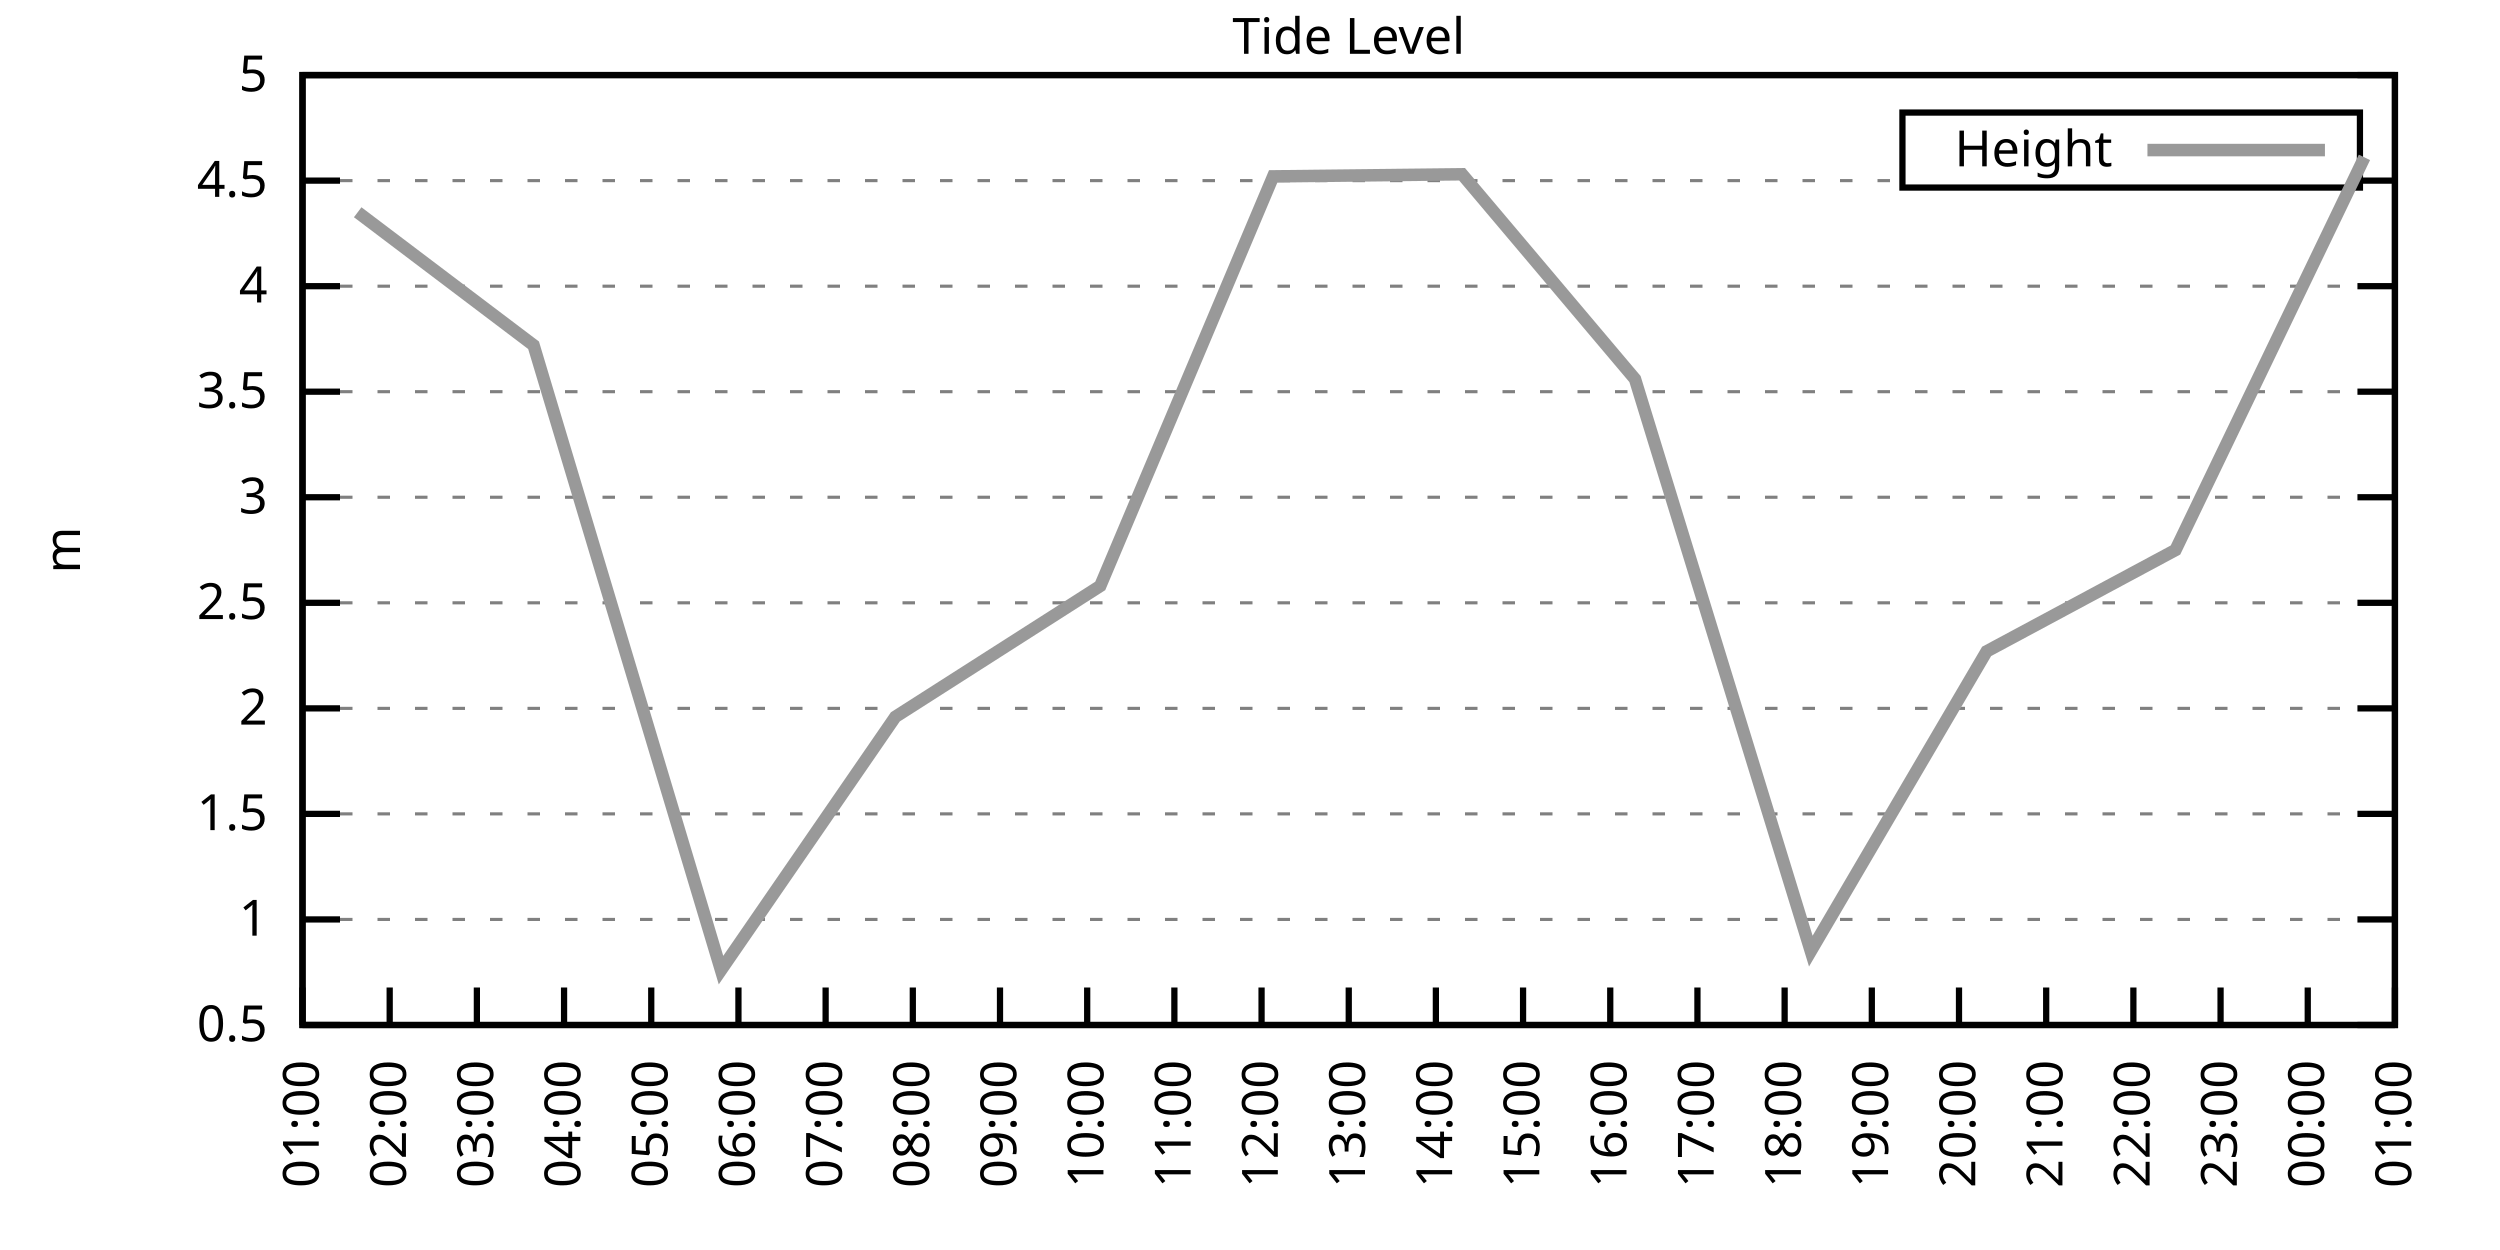
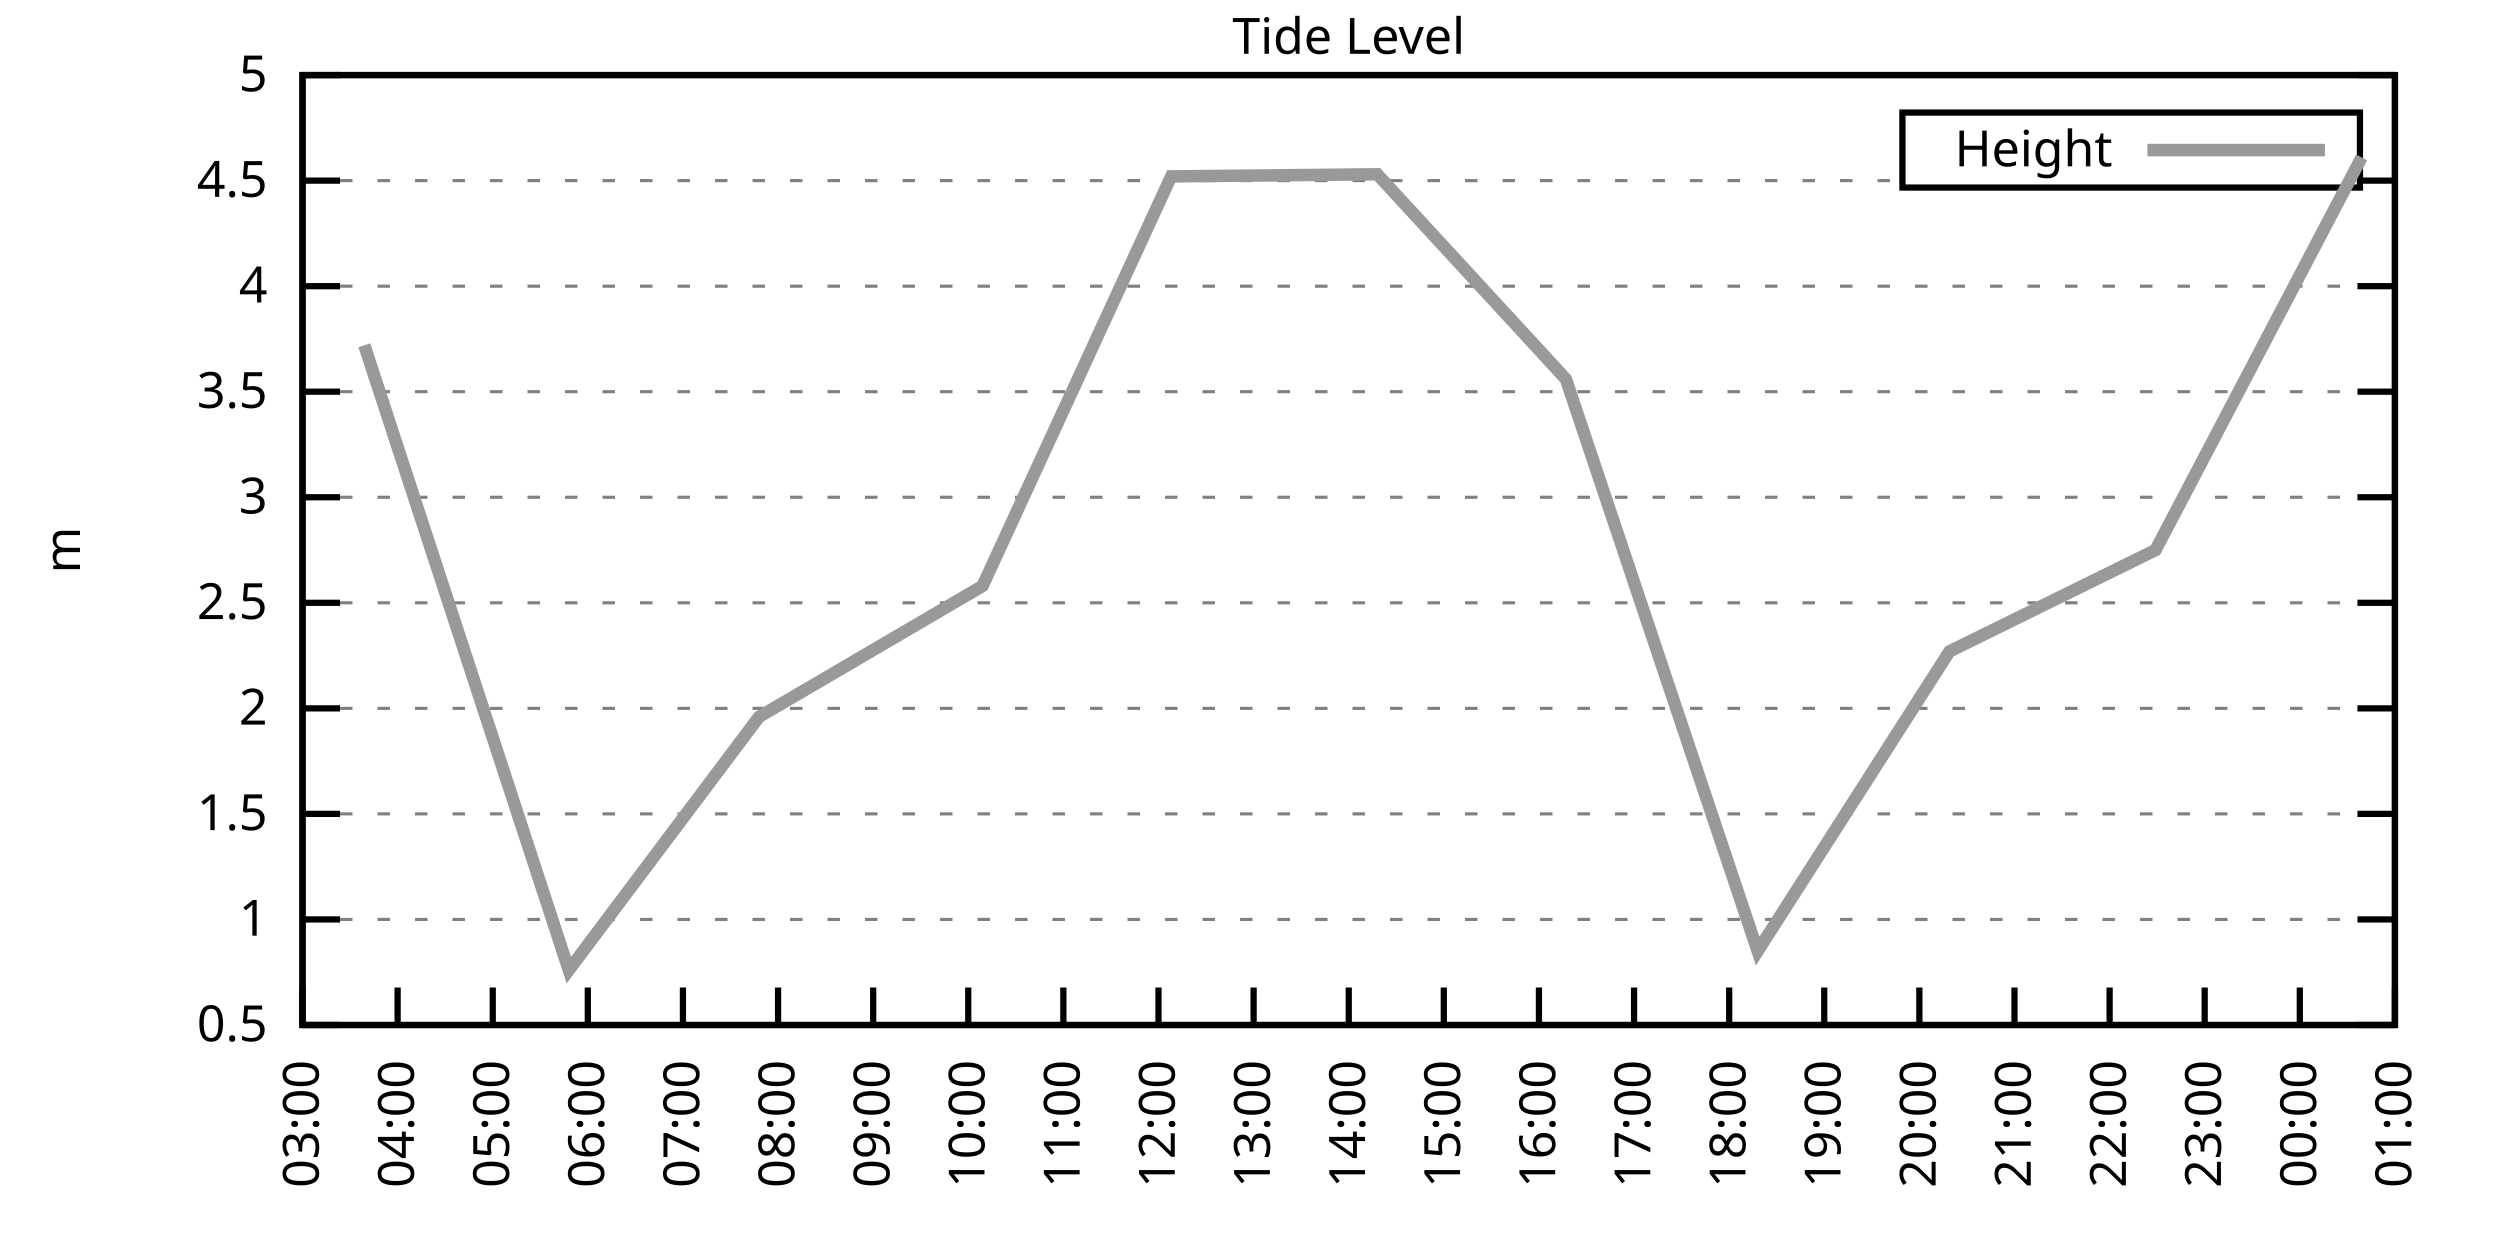
<svg xmlns="http://www.w3.org/2000/svg" xmlns:xlink="http://www.w3.org/1999/xlink" width="400" height="200" viewBox="0 0 400 200">
  <g id="gnuplot_canvas">
    <rect x="0" y="0" width="400" height="200" fill="none" />
    <defs>
      <circle id="gpDot" r="0.5" stroke-width="0.5" stroke="currentColor" />
      <path id="gpPt0" stroke-width="0.333" stroke="currentColor" d="M-1,0 h2 M0,-1 v2" />
      <path id="gpPt1" stroke-width="0.333" stroke="currentColor" d="M-1,-1 L1,1 M1,-1 L-1,1" />
      <path id="gpPt2" stroke-width="0.333" stroke="currentColor" d="M-1,0 L1,0 M0,-1 L0,1 M-1,-1 L1,1 M-1,1 L1,-1" />
      <rect id="gpPt3" stroke-width="0.333" stroke="currentColor" x="-1" y="-1" width="2" height="2" />
      <rect id="gpPt4" stroke-width="0.333" stroke="currentColor" fill="currentColor" x="-1" y="-1" width="2" height="2" />
      <circle id="gpPt5" stroke-width="0.333" stroke="currentColor" cx="0" cy="0" r="1" />
      <use xlink:href="#gpPt5" id="gpPt6" fill="currentColor" stroke="none" />
      <path id="gpPt7" stroke-width="0.333" stroke="currentColor" d="M0,-1.33 L-1.33,0.67 L1.33,0.67 z" />
      <use xlink:href="#gpPt7" id="gpPt8" fill="currentColor" stroke="none" />
      <use xlink:href="#gpPt7" id="gpPt9" stroke="currentColor" transform="rotate(180)" />
      <use xlink:href="#gpPt9" id="gpPt10" fill="currentColor" stroke="none" />
      <use xlink:href="#gpPt3" id="gpPt11" stroke="currentColor" transform="rotate(45)" />
      <use xlink:href="#gpPt11" id="gpPt12" fill="currentColor" stroke="none" />
      <path id="gpPt13" stroke-width="0.333" stroke="currentColor" d="M0,1.330 L1.265,0.411 L0.782,-1.067 L-0.782,-1.076 L-1.265,0.411 z" />
      <use xlink:href="#gpPt13" id="gpPt14" fill="currentColor" stroke="none" />
      <filter id="textbox" filterUnits="objectBoundingBox" x="0" y="0" height="1" width="1">
        <feFlood flood-color="white" flood-opacity="1" result="bgnd" />
        <feComposite in="SourceGraphic" in2="bgnd" operator="atop" />
      </filter>
      <filter id="greybox" filterUnits="objectBoundingBox" x="0" y="0" height="1" width="1">
        <feFlood flood-color="lightgrey" flood-opacity="1" result="grey" />
        <feComposite in="SourceGraphic" in2="grey" operator="atop" />
      </filter>
    </defs>
    <g fill="none" color="white" stroke="currentColor" stroke-width="1.00" stroke-linecap="butt" stroke-linejoin="miter">
</g>
    <g fill="none" color="black" stroke="currentColor" stroke-width="1.00" stroke-linecap="butt" stroke-linejoin="miter">
      <g stroke="none" shape-rendering="crispEdges">
        <polygon fill="rgb(255, 255, 255)" points="48.40,164.00 383.18,164.00 383.18,12.02 48.40,12.02 " />
      </g>
    </g>
    <g fill="none" color="black" stroke="currentColor" stroke-width="1.00" stroke-linecap="butt" stroke-linejoin="miter">
</g>
    <g fill="none" color="black" stroke="black" stroke-width="0.50" stroke-linecap="butt" stroke-linejoin="miter">
</g>
    <g fill="none" color="gray" stroke="currentColor" stroke-width="0.50" stroke-linecap="butt" stroke-linejoin="miter">
      <path stroke="gray" stroke-dasharray="2,4" class="gridline" d="M48.40,164.00 L383.19,164.00  " />
    </g>
    <g fill="none" color="gray" stroke="gray" stroke-width="1.00" stroke-linecap="butt" stroke-linejoin="miter">
</g>
    <g fill="none" color="black" stroke="currentColor" stroke-width="1.00" stroke-linecap="butt" stroke-linejoin="miter">
      <path stroke="black" d="M48.40,164.00 L54.40,164.00 M383.19,164.00 L377.19,164.00  " />
      <g transform="translate(42.80,166.60)" stroke="none" fill="black" font-family="Sans" font-size="8.00" text-anchor="end">
        <text>
          <tspan font-family="Sans"> 0.5</tspan>
        </text>
      </g>
    </g>
    <g fill="none" color="black" stroke="currentColor" stroke-width="1.00" stroke-linecap="butt" stroke-linejoin="miter">
</g>
    <g fill="none" color="black" stroke="black" stroke-width="0.50" stroke-linecap="butt" stroke-linejoin="miter">
</g>
    <g fill="none" color="gray" stroke="currentColor" stroke-width="0.50" stroke-linecap="butt" stroke-linejoin="miter">
      <path stroke="gray" stroke-dasharray="2,4" class="gridline" d="M48.40,147.11 L383.19,147.11  " />
    </g>
    <g fill="none" color="gray" stroke="gray" stroke-width="1.00" stroke-linecap="butt" stroke-linejoin="miter">
</g>
    <g fill="none" color="black" stroke="currentColor" stroke-width="1.00" stroke-linecap="butt" stroke-linejoin="miter">
      <path stroke="black" d="M48.40,147.11 L54.40,147.11 M383.19,147.11 L377.19,147.11  " />
      <g transform="translate(42.80,149.71)" stroke="none" fill="black" font-family="Sans" font-size="8.00" text-anchor="end">
        <text>
          <tspan font-family="Sans"> 1</tspan>
        </text>
      </g>
    </g>
    <g fill="none" color="black" stroke="currentColor" stroke-width="1.00" stroke-linecap="butt" stroke-linejoin="miter">
</g>
    <g fill="none" color="black" stroke="black" stroke-width="0.50" stroke-linecap="butt" stroke-linejoin="miter">
</g>
    <g fill="none" color="gray" stroke="currentColor" stroke-width="0.50" stroke-linecap="butt" stroke-linejoin="miter">
      <path stroke="gray" stroke-dasharray="2,4" class="gridline" d="M48.40,130.22 L383.19,130.22  " />
    </g>
    <g fill="none" color="gray" stroke="gray" stroke-width="1.00" stroke-linecap="butt" stroke-linejoin="miter">
</g>
    <g fill="none" color="black" stroke="currentColor" stroke-width="1.00" stroke-linecap="butt" stroke-linejoin="miter">
      <path stroke="black" d="M48.40,130.22 L54.40,130.22 M383.19,130.22 L377.19,130.22  " />
      <g transform="translate(42.80,132.82)" stroke="none" fill="black" font-family="Sans" font-size="8.00" text-anchor="end">
        <text>
          <tspan font-family="Sans"> 1.5</tspan>
        </text>
      </g>
    </g>
    <g fill="none" color="black" stroke="currentColor" stroke-width="1.00" stroke-linecap="butt" stroke-linejoin="miter">
</g>
    <g fill="none" color="black" stroke="black" stroke-width="0.50" stroke-linecap="butt" stroke-linejoin="miter">
</g>
    <g fill="none" color="gray" stroke="currentColor" stroke-width="0.50" stroke-linecap="butt" stroke-linejoin="miter">
      <path stroke="gray" stroke-dasharray="2,4" class="gridline" d="M48.40,113.34 L383.19,113.34  " />
    </g>
    <g fill="none" color="gray" stroke="gray" stroke-width="1.00" stroke-linecap="butt" stroke-linejoin="miter">
</g>
    <g fill="none" color="black" stroke="currentColor" stroke-width="1.00" stroke-linecap="butt" stroke-linejoin="miter">
      <path stroke="black" d="M48.40,113.34 L54.40,113.34 M383.19,113.34 L377.19,113.34  " />
      <g transform="translate(42.80,115.94)" stroke="none" fill="black" font-family="Sans" font-size="8.00" text-anchor="end">
        <text>
          <tspan font-family="Sans"> 2</tspan>
        </text>
      </g>
    </g>
    <g fill="none" color="black" stroke="currentColor" stroke-width="1.00" stroke-linecap="butt" stroke-linejoin="miter">
</g>
    <g fill="none" color="black" stroke="black" stroke-width="0.50" stroke-linecap="butt" stroke-linejoin="miter">
</g>
    <g fill="none" color="gray" stroke="currentColor" stroke-width="0.50" stroke-linecap="butt" stroke-linejoin="miter">
      <path stroke="gray" stroke-dasharray="2,4" class="gridline" d="M48.40,96.45 L383.19,96.45  " />
    </g>
    <g fill="none" color="gray" stroke="gray" stroke-width="1.00" stroke-linecap="butt" stroke-linejoin="miter">
</g>
    <g fill="none" color="black" stroke="currentColor" stroke-width="1.00" stroke-linecap="butt" stroke-linejoin="miter">
      <path stroke="black" d="M48.40,96.45 L54.40,96.45 M383.19,96.45 L377.19,96.45  " />
      <g transform="translate(42.80,99.05)" stroke="none" fill="black" font-family="Sans" font-size="8.00" text-anchor="end">
        <text>
          <tspan font-family="Sans"> 2.5</tspan>
        </text>
      </g>
    </g>
    <g fill="none" color="black" stroke="currentColor" stroke-width="1.00" stroke-linecap="butt" stroke-linejoin="miter">
</g>
    <g fill="none" color="black" stroke="black" stroke-width="0.50" stroke-linecap="butt" stroke-linejoin="miter">
</g>
    <g fill="none" color="gray" stroke="currentColor" stroke-width="0.50" stroke-linecap="butt" stroke-linejoin="miter">
      <path stroke="gray" stroke-dasharray="2,4" class="gridline" d="M48.40,79.56 L383.19,79.56  " />
    </g>
    <g fill="none" color="gray" stroke="gray" stroke-width="1.00" stroke-linecap="butt" stroke-linejoin="miter">
</g>
    <g fill="none" color="black" stroke="currentColor" stroke-width="1.00" stroke-linecap="butt" stroke-linejoin="miter">
      <path stroke="black" d="M48.40,79.56 L54.40,79.56 M383.19,79.56 L377.19,79.56  " />
      <g transform="translate(42.80,82.16)" stroke="none" fill="black" font-family="Sans" font-size="8.00" text-anchor="end">
        <text>
          <tspan font-family="Sans"> 3</tspan>
        </text>
      </g>
    </g>
    <g fill="none" color="black" stroke="currentColor" stroke-width="1.00" stroke-linecap="butt" stroke-linejoin="miter">
</g>
    <g fill="none" color="black" stroke="black" stroke-width="0.50" stroke-linecap="butt" stroke-linejoin="miter">
</g>
    <g fill="none" color="gray" stroke="currentColor" stroke-width="0.50" stroke-linecap="butt" stroke-linejoin="miter">
      <path stroke="gray" stroke-dasharray="2,4" class="gridline" d="M48.40,62.67 L383.19,62.67  " />
    </g>
    <g fill="none" color="gray" stroke="gray" stroke-width="1.00" stroke-linecap="butt" stroke-linejoin="miter">
</g>
    <g fill="none" color="black" stroke="currentColor" stroke-width="1.00" stroke-linecap="butt" stroke-linejoin="miter">
      <path stroke="black" d="M48.40,62.67 L54.40,62.67 M383.19,62.67 L377.19,62.67  " />
      <g transform="translate(42.80,65.27)" stroke="none" fill="black" font-family="Sans" font-size="8.00" text-anchor="end">
        <text>
          <tspan font-family="Sans"> 3.5</tspan>
        </text>
      </g>
    </g>
    <g fill="none" color="black" stroke="currentColor" stroke-width="1.00" stroke-linecap="butt" stroke-linejoin="miter">
</g>
    <g fill="none" color="black" stroke="black" stroke-width="0.50" stroke-linecap="butt" stroke-linejoin="miter">
</g>
    <g fill="none" color="gray" stroke="currentColor" stroke-width="0.50" stroke-linecap="butt" stroke-linejoin="miter">
      <path stroke="gray" stroke-dasharray="2,4" class="gridline" d="M48.40,45.79 L383.19,45.79  " />
    </g>
    <g fill="none" color="gray" stroke="gray" stroke-width="1.00" stroke-linecap="butt" stroke-linejoin="miter">
</g>
    <g fill="none" color="black" stroke="currentColor" stroke-width="1.00" stroke-linecap="butt" stroke-linejoin="miter">
      <path stroke="black" d="M48.40,45.79 L54.40,45.79 M383.19,45.79 L377.19,45.79  " />
      <g transform="translate(42.80,48.39)" stroke="none" fill="black" font-family="Sans" font-size="8.00" text-anchor="end">
        <text>
          <tspan font-family="Sans"> 4</tspan>
        </text>
      </g>
    </g>
    <g fill="none" color="black" stroke="currentColor" stroke-width="1.00" stroke-linecap="butt" stroke-linejoin="miter">
</g>
    <g fill="none" color="black" stroke="black" stroke-width="0.50" stroke-linecap="butt" stroke-linejoin="miter">
</g>
    <g fill="none" color="gray" stroke="currentColor" stroke-width="0.50" stroke-linecap="butt" stroke-linejoin="miter">
      <path stroke="gray" stroke-dasharray="2,4" class="gridline" d="M48.40,28.90 L304.39,28.90 M377.59,28.90 L383.19,28.90  " />
    </g>
    <g fill="none" color="gray" stroke="gray" stroke-width="1.00" stroke-linecap="butt" stroke-linejoin="miter">
</g>
    <g fill="none" color="black" stroke="currentColor" stroke-width="1.00" stroke-linecap="butt" stroke-linejoin="miter">
      <path stroke="black" d="M48.40,28.90 L54.40,28.90 M383.19,28.90 L377.19,28.90  " />
      <g transform="translate(42.80,31.50)" stroke="none" fill="black" font-family="Sans" font-size="8.00" text-anchor="end">
        <text>
          <tspan font-family="Sans"> 4.5</tspan>
        </text>
      </g>
    </g>
    <g fill="none" color="black" stroke="currentColor" stroke-width="1.00" stroke-linecap="butt" stroke-linejoin="miter">
</g>
    <g fill="none" color="black" stroke="black" stroke-width="0.50" stroke-linecap="butt" stroke-linejoin="miter">
</g>
    <g fill="none" color="gray" stroke="currentColor" stroke-width="0.50" stroke-linecap="butt" stroke-linejoin="miter">
      <path stroke="gray" stroke-dasharray="2,4" class="gridline" d="M48.40,12.01 L383.19,12.01  " />
    </g>
    <g fill="none" color="gray" stroke="gray" stroke-width="1.00" stroke-linecap="butt" stroke-linejoin="miter">
</g>
    <g fill="none" color="black" stroke="currentColor" stroke-width="1.00" stroke-linecap="butt" stroke-linejoin="miter">
      <path stroke="black" d="M48.40,12.01 L54.40,12.01 M383.19,12.01 L377.19,12.01  " />
      <g transform="translate(42.80,14.61)" stroke="none" fill="black" font-family="Sans" font-size="8.00" text-anchor="end">
        <text>
          <tspan font-family="Sans"> 5</tspan>
        </text>
      </g>
    </g>
    <g fill="none" color="black" stroke="currentColor" stroke-width="1.00" stroke-linecap="butt" stroke-linejoin="miter">
      <path stroke="black" d="M48.40,164.00 L48.40,158.00  " />
      <g transform="translate(51.00,169.60) rotate(270.00)" stroke="none" fill="black" font-family="Sans" font-size="8.00" text-anchor="end">
        <text>
-           <tspan font-family="Sans">01:00</tspan>
-         </text>
-       </g>
-     </g>
-     <g fill="none" color="black" stroke="currentColor" stroke-width="1.00" stroke-linecap="butt" stroke-linejoin="miter">
-       <path stroke="black" d="M62.35,164.00 L62.35,158.00  " />
-       <g transform="translate(64.95,169.60) rotate(270.00)" stroke="none" fill="black" font-family="Sans" font-size="8.00" text-anchor="end">
-         <text>
-           <tspan font-family="Sans">02:00</tspan>
-         </text>
-       </g>
-     </g>
-     <g fill="none" color="black" stroke="currentColor" stroke-width="1.00" stroke-linecap="butt" stroke-linejoin="miter">
-       <path stroke="black" d="M76.30,164.00 L76.30,158.00  " />
-       <g transform="translate(78.90,169.60) rotate(270.00)" stroke="none" fill="black" font-family="Sans" font-size="8.00" text-anchor="end">
-         <text>
          <tspan font-family="Sans">03:00</tspan>
        </text>
      </g>
    </g>
    <g fill="none" color="black" stroke="currentColor" stroke-width="1.00" stroke-linecap="butt" stroke-linejoin="miter">
-       <path stroke="black" d="M90.25,164.00 L90.25,158.00  " />
-       <g transform="translate(92.85,169.60) rotate(270.00)" stroke="none" fill="black" font-family="Sans" font-size="8.00" text-anchor="end">
+       <path stroke="black" d="M63.62,164.00 L63.62,158.00  " />
+       <g transform="translate(66.22,169.60) rotate(270.00)" stroke="none" fill="black" font-family="Sans" font-size="8.00" text-anchor="end">
        <text>
          <tspan font-family="Sans">04:00</tspan>
        </text>
      </g>
    </g>
    <g fill="none" color="black" stroke="currentColor" stroke-width="1.00" stroke-linecap="butt" stroke-linejoin="miter">
-       <path stroke="black" d="M104.20,164.00 L104.20,158.00  " />
-       <g transform="translate(106.80,169.60) rotate(270.00)" stroke="none" fill="black" font-family="Sans" font-size="8.00" text-anchor="end">
+       <path stroke="black" d="M78.84,164.00 L78.84,158.00  " />
+       <g transform="translate(81.44,169.60) rotate(270.00)" stroke="none" fill="black" font-family="Sans" font-size="8.00" text-anchor="end">
        <text>
          <tspan font-family="Sans">05:00</tspan>
        </text>
      </g>
    </g>
    <g fill="none" color="black" stroke="currentColor" stroke-width="1.00" stroke-linecap="butt" stroke-linejoin="miter">
-       <path stroke="black" d="M118.15,164.00 L118.15,158.00  " />
-       <g transform="translate(120.75,169.60) rotate(270.00)" stroke="none" fill="black" font-family="Sans" font-size="8.00" text-anchor="end">
+       <path stroke="black" d="M94.05,164.00 L94.05,158.00  " />
+       <g transform="translate(96.65,169.60) rotate(270.00)" stroke="none" fill="black" font-family="Sans" font-size="8.00" text-anchor="end">
        <text>
          <tspan font-family="Sans">06:00</tspan>
        </text>
      </g>
    </g>
    <g fill="none" color="black" stroke="currentColor" stroke-width="1.00" stroke-linecap="butt" stroke-linejoin="miter">
-       <path stroke="black" d="M132.10,164.00 L132.10,158.00  " />
-       <g transform="translate(134.70,169.60) rotate(270.00)" stroke="none" fill="black" font-family="Sans" font-size="8.00" text-anchor="end">
+       <path stroke="black" d="M109.27,164.00 L109.27,158.00  " />
+       <g transform="translate(111.87,169.60) rotate(270.00)" stroke="none" fill="black" font-family="Sans" font-size="8.00" text-anchor="end">
        <text>
          <tspan font-family="Sans">07:00</tspan>
        </text>
      </g>
    </g>
    <g fill="none" color="black" stroke="currentColor" stroke-width="1.00" stroke-linecap="butt" stroke-linejoin="miter">
-       <path stroke="black" d="M146.05,164.00 L146.05,158.00  " />
-       <g transform="translate(148.65,169.60) rotate(270.00)" stroke="none" fill="black" font-family="Sans" font-size="8.00" text-anchor="end">
+       <path stroke="black" d="M124.49,164.00 L124.49,158.00  " />
+       <g transform="translate(127.09,169.60) rotate(270.00)" stroke="none" fill="black" font-family="Sans" font-size="8.00" text-anchor="end">
        <text>
          <tspan font-family="Sans">08:00</tspan>
        </text>
      </g>
    </g>
    <g fill="none" color="black" stroke="currentColor" stroke-width="1.00" stroke-linecap="butt" stroke-linejoin="miter">
-       <path stroke="black" d="M160.00,164.00 L160.00,158.00  " />
-       <g transform="translate(162.60,169.60) rotate(270.00)" stroke="none" fill="black" font-family="Sans" font-size="8.00" text-anchor="end">
+       <path stroke="black" d="M139.71,164.00 L139.71,158.00  " />
+       <g transform="translate(142.31,169.60) rotate(270.00)" stroke="none" fill="black" font-family="Sans" font-size="8.00" text-anchor="end">
        <text>
          <tspan font-family="Sans">09:00</tspan>
        </text>
      </g>
    </g>
    <g fill="none" color="black" stroke="currentColor" stroke-width="1.00" stroke-linecap="butt" stroke-linejoin="miter">
-       <path stroke="black" d="M173.95,164.00 L173.95,158.00  " />
-       <g transform="translate(176.55,169.60) rotate(270.00)" stroke="none" fill="black" font-family="Sans" font-size="8.00" text-anchor="end">
+       <path stroke="black" d="M154.92,164.00 L154.92,158.00  " />
+       <g transform="translate(157.52,169.60) rotate(270.00)" stroke="none" fill="black" font-family="Sans" font-size="8.00" text-anchor="end">
        <text>
          <tspan font-family="Sans">10:00</tspan>
        </text>
      </g>
    </g>
    <g fill="none" color="black" stroke="currentColor" stroke-width="1.00" stroke-linecap="butt" stroke-linejoin="miter">
-       <path stroke="black" d="M187.90,164.00 L187.90,158.00  " />
-       <g transform="translate(190.50,169.60) rotate(270.00)" stroke="none" fill="black" font-family="Sans" font-size="8.00" text-anchor="end">
+       <path stroke="black" d="M170.14,164.00 L170.14,158.00  " />
+       <g transform="translate(172.74,169.60) rotate(270.00)" stroke="none" fill="black" font-family="Sans" font-size="8.00" text-anchor="end">
        <text>
          <tspan font-family="Sans">11:00</tspan>
        </text>
      </g>
    </g>
    <g fill="none" color="black" stroke="currentColor" stroke-width="1.00" stroke-linecap="butt" stroke-linejoin="miter">
-       <path stroke="black" d="M201.85,164.00 L201.85,158.00  " />
-       <g transform="translate(204.45,169.60) rotate(270.00)" stroke="none" fill="black" font-family="Sans" font-size="8.00" text-anchor="end">
+       <path stroke="black" d="M185.36,164.00 L185.36,158.00  " />
+       <g transform="translate(187.96,169.60) rotate(270.00)" stroke="none" fill="black" font-family="Sans" font-size="8.00" text-anchor="end">
        <text>
          <tspan font-family="Sans">12:00</tspan>
+         </text>
+       </g>
+     </g>
+     <g fill="none" color="black" stroke="currentColor" stroke-width="1.00" stroke-linecap="butt" stroke-linejoin="miter">
+       <path stroke="black" d="M200.58,164.00 L200.58,158.00  " />
+       <g transform="translate(203.18,169.60) rotate(270.00)" stroke="none" fill="black" font-family="Sans" font-size="8.00" text-anchor="end">
+         <text>
+           <tspan font-family="Sans">13:00</tspan>
        </text>
      </g>
    </g>
    <g fill="none" color="black" stroke="currentColor" stroke-width="1.00" stroke-linecap="butt" stroke-linejoin="miter">
      <path stroke="black" d="M215.80,164.00 L215.80,158.00  " />
      <g transform="translate(218.40,169.60) rotate(270.00)" stroke="none" fill="black" font-family="Sans" font-size="8.00" text-anchor="end">
        <text>
-           <tspan font-family="Sans">13:00</tspan>
-         </text>
-       </g>
-     </g>
-     <g fill="none" color="black" stroke="currentColor" stroke-width="1.00" stroke-linecap="butt" stroke-linejoin="miter">
-       <path stroke="black" d="M229.74,164.00 L229.74,158.00  " />
-       <g transform="translate(232.34,169.60) rotate(270.00)" stroke="none" fill="black" font-family="Sans" font-size="8.00" text-anchor="end">
-         <text>
          <tspan font-family="Sans">14:00</tspan>
        </text>
      </g>
    </g>
    <g fill="none" color="black" stroke="currentColor" stroke-width="1.00" stroke-linecap="butt" stroke-linejoin="miter">
-       <path stroke="black" d="M243.69,164.00 L243.69,158.00  " />
-       <g transform="translate(246.29,169.60) rotate(270.00)" stroke="none" fill="black" font-family="Sans" font-size="8.00" text-anchor="end">
+       <path stroke="black" d="M231.01,164.00 L231.01,158.00  " />
+       <g transform="translate(233.61,169.60) rotate(270.00)" stroke="none" fill="black" font-family="Sans" font-size="8.00" text-anchor="end">
        <text>
          <tspan font-family="Sans">15:00</tspan>
        </text>
      </g>
    </g>
    <g fill="none" color="black" stroke="currentColor" stroke-width="1.00" stroke-linecap="butt" stroke-linejoin="miter">
-       <path stroke="black" d="M257.64,164.00 L257.64,158.00  " />
-       <g transform="translate(260.24,169.60) rotate(270.00)" stroke="none" fill="black" font-family="Sans" font-size="8.00" text-anchor="end">
+       <path stroke="black" d="M246.23,164.00 L246.23,158.00  " />
+       <g transform="translate(248.83,169.60) rotate(270.00)" stroke="none" fill="black" font-family="Sans" font-size="8.00" text-anchor="end">
        <text>
          <tspan font-family="Sans">16:00</tspan>
        </text>
      </g>
    </g>
    <g fill="none" color="black" stroke="currentColor" stroke-width="1.00" stroke-linecap="butt" stroke-linejoin="miter">
-       <path stroke="black" d="M271.59,164.00 L271.59,158.00  " />
-       <g transform="translate(274.19,169.60) rotate(270.00)" stroke="none" fill="black" font-family="Sans" font-size="8.00" text-anchor="end">
+       <path stroke="black" d="M261.45,164.00 L261.45,158.00  " />
+       <g transform="translate(264.05,169.60) rotate(270.00)" stroke="none" fill="black" font-family="Sans" font-size="8.00" text-anchor="end">
        <text>
          <tspan font-family="Sans">17:00</tspan>
        </text>
      </g>
    </g>
    <g fill="none" color="black" stroke="currentColor" stroke-width="1.00" stroke-linecap="butt" stroke-linejoin="miter">
-       <path stroke="black" d="M285.54,164.00 L285.54,158.00  " />
-       <g transform="translate(288.14,169.60) rotate(270.00)" stroke="none" fill="black" font-family="Sans" font-size="8.00" text-anchor="end">
+       <path stroke="black" d="M276.67,164.00 L276.67,158.00  " />
+       <g transform="translate(279.27,169.60) rotate(270.00)" stroke="none" fill="black" font-family="Sans" font-size="8.00" text-anchor="end">
        <text>
          <tspan font-family="Sans">18:00</tspan>
        </text>
      </g>
    </g>
    <g fill="none" color="black" stroke="currentColor" stroke-width="1.00" stroke-linecap="butt" stroke-linejoin="miter">
-       <path stroke="black" d="M299.49,164.00 L299.49,158.00  " />
-       <g transform="translate(302.09,169.60) rotate(270.00)" stroke="none" fill="black" font-family="Sans" font-size="8.00" text-anchor="end">
+       <path stroke="black" d="M291.88,164.00 L291.88,158.00  " />
+       <g transform="translate(294.48,169.60) rotate(270.00)" stroke="none" fill="black" font-family="Sans" font-size="8.00" text-anchor="end">
        <text>
          <tspan font-family="Sans">19:00</tspan>
        </text>
      </g>
    </g>
    <g fill="none" color="black" stroke="currentColor" stroke-width="1.00" stroke-linecap="butt" stroke-linejoin="miter">
-       <path stroke="black" d="M313.44,164.00 L313.44,158.00  " />
-       <g transform="translate(316.04,169.60) rotate(270.00)" stroke="none" fill="black" font-family="Sans" font-size="8.00" text-anchor="end">
+       <path stroke="black" d="M307.10,164.00 L307.10,158.00  " />
+       <g transform="translate(309.70,169.60) rotate(270.00)" stroke="none" fill="black" font-family="Sans" font-size="8.00" text-anchor="end">
        <text>
          <tspan font-family="Sans">20:00</tspan>
        </text>
      </g>
    </g>
    <g fill="none" color="black" stroke="currentColor" stroke-width="1.00" stroke-linecap="butt" stroke-linejoin="miter">
-       <path stroke="black" d="M327.39,164.00 L327.39,158.00  " />
-       <g transform="translate(329.99,169.60) rotate(270.00)" stroke="none" fill="black" font-family="Sans" font-size="8.00" text-anchor="end">
+       <path stroke="black" d="M322.32,164.00 L322.32,158.00  " />
+       <g transform="translate(324.92,169.60) rotate(270.00)" stroke="none" fill="black" font-family="Sans" font-size="8.00" text-anchor="end">
        <text>
          <tspan font-family="Sans">21:00</tspan>
        </text>
      </g>
    </g>
    <g fill="none" color="black" stroke="currentColor" stroke-width="1.00" stroke-linecap="butt" stroke-linejoin="miter">
-       <path stroke="black" d="M341.34,164.00 L341.34,158.00  " />
-       <g transform="translate(343.94,169.60) rotate(270.00)" stroke="none" fill="black" font-family="Sans" font-size="8.00" text-anchor="end">
+       <path stroke="black" d="M337.54,164.00 L337.54,158.00  " />
+       <g transform="translate(340.14,169.60) rotate(270.00)" stroke="none" fill="black" font-family="Sans" font-size="8.00" text-anchor="end">
        <text>
          <tspan font-family="Sans">22:00</tspan>
        </text>
      </g>
    </g>
    <g fill="none" color="black" stroke="currentColor" stroke-width="1.00" stroke-linecap="butt" stroke-linejoin="miter">
-       <path stroke="black" d="M355.29,164.00 L355.29,158.00  " />
-       <g transform="translate(357.89,169.60) rotate(270.00)" stroke="none" fill="black" font-family="Sans" font-size="8.00" text-anchor="end">
+       <path stroke="black" d="M352.75,164.00 L352.75,158.00  " />
+       <g transform="translate(355.35,169.60) rotate(270.00)" stroke="none" fill="black" font-family="Sans" font-size="8.00" text-anchor="end">
        <text>
          <tspan font-family="Sans">23:00</tspan>
        </text>
      </g>
    </g>
    <g fill="none" color="black" stroke="currentColor" stroke-width="1.00" stroke-linecap="butt" stroke-linejoin="miter">
-       <path stroke="black" d="M369.24,164.00 L369.24,158.00  " />
-       <g transform="translate(371.84,169.60) rotate(270.00)" stroke="none" fill="black" font-family="Sans" font-size="8.00" text-anchor="end">
+       <path stroke="black" d="M367.97,164.00 L367.97,158.00  " />
+       <g transform="translate(370.57,169.60) rotate(270.00)" stroke="none" fill="black" font-family="Sans" font-size="8.00" text-anchor="end">
        <text>
          <tspan font-family="Sans">00:00</tspan>
        </text>
      </g>
    </g>
    <g fill="none" color="black" stroke="currentColor" stroke-width="1.00" stroke-linecap="butt" stroke-linejoin="miter">
      <path stroke="black" d="M383.19,164.00 L383.19,158.00  " />
      <g transform="translate(385.79,169.60) rotate(270.00)" stroke="none" fill="black" font-family="Sans" font-size="8.00" text-anchor="end">
        <text>
          <tspan font-family="Sans">01:00</tspan>
        </text>
      </g>
    </g>
    <g fill="none" color="black" stroke="currentColor" stroke-width="1.00" stroke-linecap="butt" stroke-linejoin="miter">
</g>
    <g fill="none" color="black" stroke="currentColor" stroke-width="1.00" stroke-linecap="butt" stroke-linejoin="miter">
      <path stroke="black" d="M48.40,12.01 L48.40,164.00 L383.19,164.00 L383.19,12.01 L48.40,12.01 Z  " />
    </g>
    <g fill="none" color="black" stroke="currentColor" stroke-width="1.00" stroke-linecap="butt" stroke-linejoin="miter">
</g>
    <g fill="none" color="black" stroke="currentColor" stroke-width="1.00" stroke-linecap="butt" stroke-linejoin="miter">
      <path stroke="black" d="M304.39,30.01 L304.39,18.01 L377.59,18.01 L377.59,30.01 L304.39,30.01 Z  " />
    </g>
    <g id="Tide_level_plot_1">
      <g fill="none" color="white" stroke="black" stroke-width="2.00" stroke-linecap="butt" stroke-linejoin="miter">
</g>
      <g fill="none" color="black" stroke="currentColor" stroke-width="2.00" stroke-linecap="butt" stroke-linejoin="miter">
        <g transform="translate(337.99,26.61)" stroke="none" fill="black" font-family="Sans" font-size="8.00" text-anchor="end">
          <text>
            <tspan font-family="Sans">Height</tspan>
          </text>
        </g>
      </g>
      <g fill="none" color="black" stroke="currentColor" stroke-width="2.00" stroke-linecap="butt" stroke-linejoin="miter">
-         <path stroke="rgb(153, 153, 153)" d="M343.59,24.01 L371.99,24.01 M57.23,33.96 L85.37,55.24 L115.36,155.22 L143.26,114.69 L176.04,93.75 L203.71,28.22   L233.93,27.88 L261.60,60.65 L289.73,152.18 L317.86,104.22 L348.08,88.00 L378.31,25.18  " />
+         <path stroke="rgb(153, 153, 153)" d="M343.59,24.01 L371.99,24.01 M58.29,55.24 L91.01,155.22 L121.45,114.69 L157.21,93.75 L187.39,28.22 L220.36,27.88   L250.54,60.65 L281.23,152.18 L311.92,104.22 L344.89,88.00 L377.86,25.18  " />
      </g>
    </g>
    <g fill="none" color="black" stroke="currentColor" stroke-width="2.00" stroke-linecap="butt" stroke-linejoin="miter">
</g>
    <g fill="none" color="black" stroke="black" stroke-width="1.00" stroke-linecap="butt" stroke-linejoin="miter">
</g>
    <g fill="none" color="black" stroke="currentColor" stroke-width="1.00" stroke-linecap="butt" stroke-linejoin="miter">
      <path stroke="black" d="M48.40,12.01 L48.40,164.00 L383.19,164.00 L383.19,12.01 L48.40,12.01 Z  " />
      <g transform="translate(12.80,88.01) rotate(270.00)" stroke="none" fill="black" font-family="Sans" font-size="8.00" text-anchor="middle">
        <text>
          <tspan font-family="Sans">m</tspan>
        </text>
      </g>
    </g>
    <g fill="none" color="black" stroke="currentColor" stroke-width="1.00" stroke-linecap="butt" stroke-linejoin="miter">
</g>
    <g fill="none" color="black" stroke="currentColor" stroke-width="1.00" stroke-linecap="butt" stroke-linejoin="miter">
      <g transform="translate(215.79,8.61)" stroke="none" fill="black" font-family="Sans" font-size="8.00" text-anchor="middle">
        <text>
          <tspan font-family="Sans">Tide Level</tspan>
        </text>
      </g>
    </g>
    <g fill="none" color="black" stroke="currentColor" stroke-width="1.00" stroke-linecap="butt" stroke-linejoin="miter">
</g>
  </g>
</svg>
